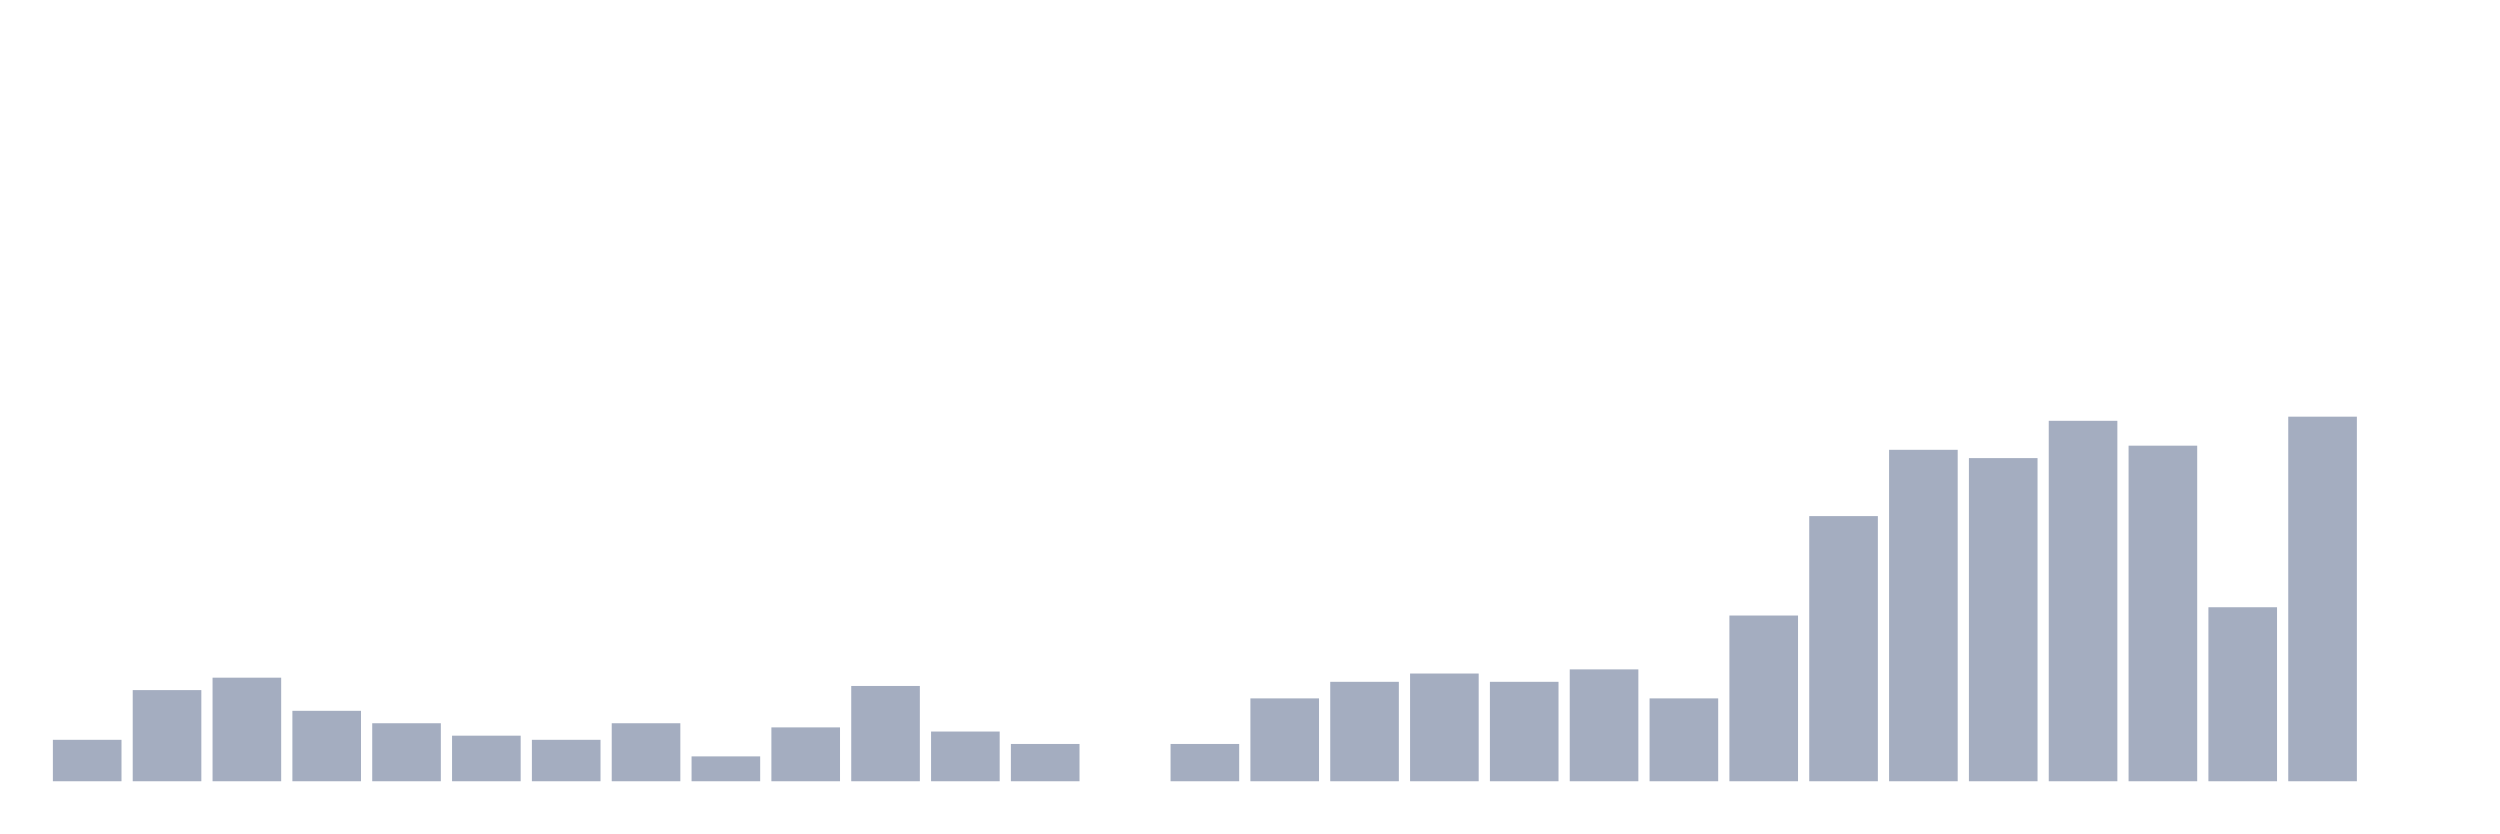
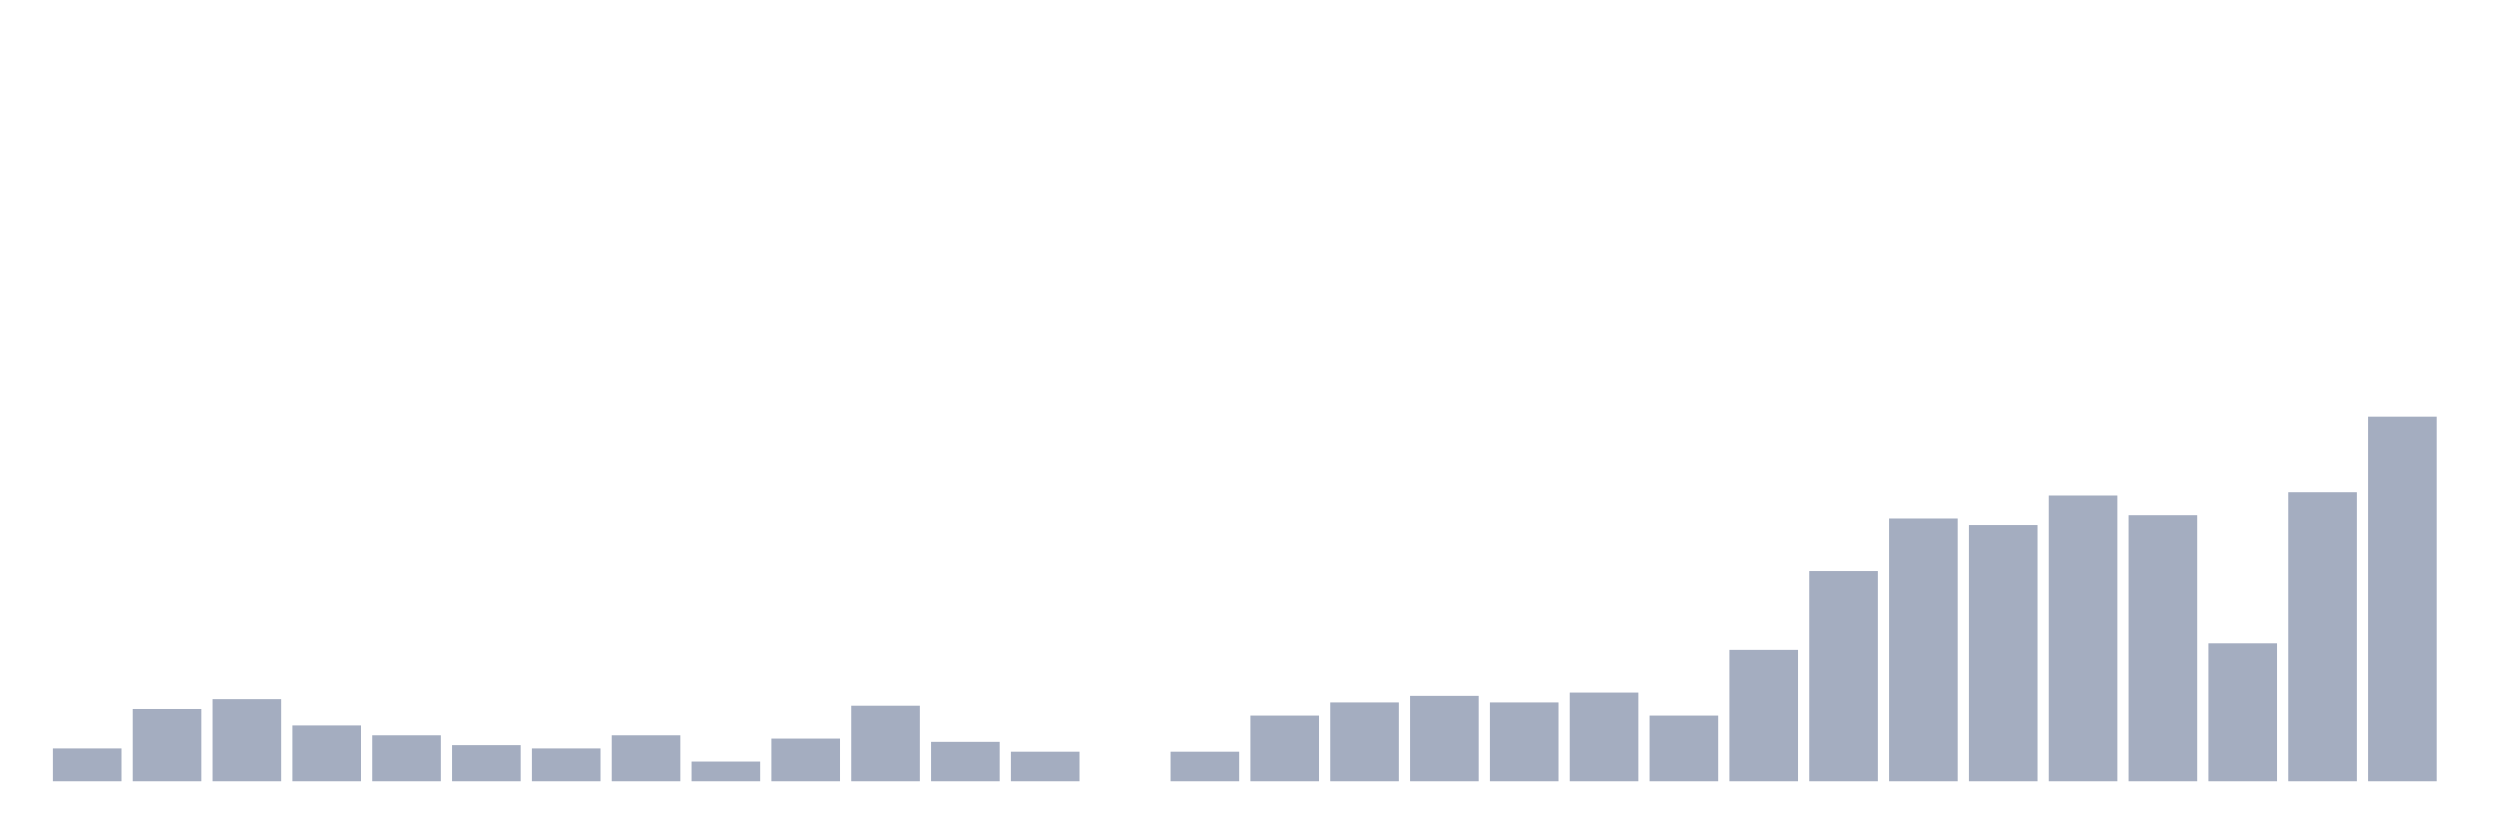
<svg xmlns="http://www.w3.org/2000/svg" viewBox="0 0 480 160">
  <g transform="translate(10,10)">
-     <rect class="bar" x="0.153" width="13.175" y="132.045" height="7.955" fill="rgb(164,173,192)" />
-     <rect class="bar" x="15.482" width="13.175" y="122.5" height="17.5" fill="rgb(164,173,192)" />
-     <rect class="bar" x="30.81" width="13.175" y="120.114" height="19.886" fill="rgb(164,173,192)" />
-     <rect class="bar" x="46.138" width="13.175" y="126.477" height="13.523" fill="rgb(164,173,192)" />
-     <rect class="bar" x="61.466" width="13.175" y="128.864" height="11.136" fill="rgb(164,173,192)" />
-     <rect class="bar" x="76.794" width="13.175" y="131.25" height="8.75" fill="rgb(164,173,192)" />
-     <rect class="bar" x="92.123" width="13.175" y="132.045" height="7.955" fill="rgb(164,173,192)" />
-     <rect class="bar" x="107.451" width="13.175" y="128.864" height="11.136" fill="rgb(164,173,192)" />
-     <rect class="bar" x="122.779" width="13.175" y="135.227" height="4.773" fill="rgb(164,173,192)" />
-     <rect class="bar" x="138.107" width="13.175" y="129.659" height="10.341" fill="rgb(164,173,192)" />
-     <rect class="bar" x="153.436" width="13.175" y="121.705" height="18.295" fill="rgb(164,173,192)" />
-     <rect class="bar" x="168.764" width="13.175" y="130.455" height="9.545" fill="rgb(164,173,192)" />
-     <rect class="bar" x="184.092" width="13.175" y="132.841" height="7.159" fill="rgb(164,173,192)" />
+     <rect class="bar" x="0.153" width="13.175" y="133.694" height="6.306" fill="rgb(164,173,192)" />
+     <rect class="bar" x="15.482" width="13.175" y="126.126" height="13.874" fill="rgb(164,173,192)" />
+     <rect class="bar" x="30.81" width="13.175" y="124.234" height="15.766" fill="rgb(164,173,192)" />
+     <rect class="bar" x="46.138" width="13.175" y="129.279" height="10.721" fill="rgb(164,173,192)" />
+     <rect class="bar" x="61.466" width="13.175" y="131.171" height="8.829" fill="rgb(164,173,192)" />
+     <rect class="bar" x="76.794" width="13.175" y="133.063" height="6.937" fill="rgb(164,173,192)" />
+     <rect class="bar" x="92.123" width="13.175" y="133.694" height="6.306" fill="rgb(164,173,192)" />
+     <rect class="bar" x="107.451" width="13.175" y="131.171" height="8.829" fill="rgb(164,173,192)" />
+     <rect class="bar" x="122.779" width="13.175" y="136.216" height="3.784" fill="rgb(164,173,192)" />
+     <rect class="bar" x="138.107" width="13.175" y="131.802" height="8.198" fill="rgb(164,173,192)" />
+     <rect class="bar" x="153.436" width="13.175" y="125.495" height="14.505" fill="rgb(164,173,192)" />
+     <rect class="bar" x="168.764" width="13.175" y="132.432" height="7.568" fill="rgb(164,173,192)" />
+     <rect class="bar" x="184.092" width="13.175" y="134.324" height="5.676" fill="rgb(164,173,192)" />
    <rect class="bar" x="199.42" width="13.175" y="140" height="0" fill="rgb(164,173,192)" />
-     <rect class="bar" x="214.748" width="13.175" y="132.841" height="7.159" fill="rgb(164,173,192)" />
-     <rect class="bar" x="230.077" width="13.175" y="124.091" height="15.909" fill="rgb(164,173,192)" />
-     <rect class="bar" x="245.405" width="13.175" y="120.909" height="19.091" fill="rgb(164,173,192)" />
-     <rect class="bar" x="260.733" width="13.175" y="119.318" height="20.682" fill="rgb(164,173,192)" />
-     <rect class="bar" x="276.061" width="13.175" y="120.909" height="19.091" fill="rgb(164,173,192)" />
-     <rect class="bar" x="291.39" width="13.175" y="118.523" height="21.477" fill="rgb(164,173,192)" />
-     <rect class="bar" x="306.718" width="13.175" y="124.091" height="15.909" fill="rgb(164,173,192)" />
-     <rect class="bar" x="322.046" width="13.175" y="108.182" height="31.818" fill="rgb(164,173,192)" />
-     <rect class="bar" x="337.374" width="13.175" y="89.091" height="50.909" fill="rgb(164,173,192)" />
-     <rect class="bar" x="352.702" width="13.175" y="76.364" height="63.636" fill="rgb(164,173,192)" />
-     <rect class="bar" x="368.031" width="13.175" y="77.955" height="62.045" fill="rgb(164,173,192)" />
-     <rect class="bar" x="383.359" width="13.175" y="70.795" height="69.205" fill="rgb(164,173,192)" />
-     <rect class="bar" x="398.687" width="13.175" y="75.568" height="64.432" fill="rgb(164,173,192)" />
-     <rect class="bar" x="414.015" width="13.175" y="106.591" height="33.409" fill="rgb(164,173,192)" />
-     <rect class="bar" x="429.344" width="13.175" y="70" height="70" fill="rgb(164,173,192)" />
-     <rect class="bar" x="444.672" width="13.175" y="140" height="0" fill="rgb(164,173,192)" />
+     <rect class="bar" x="214.748" width="13.175" y="134.324" height="5.676" fill="rgb(164,173,192)" />
+     <rect class="bar" x="230.077" width="13.175" y="127.387" height="12.613" fill="rgb(164,173,192)" />
+     <rect class="bar" x="245.405" width="13.175" y="124.865" height="15.135" fill="rgb(164,173,192)" />
+     <rect class="bar" x="260.733" width="13.175" y="123.604" height="16.396" fill="rgb(164,173,192)" />
+     <rect class="bar" x="276.061" width="13.175" y="124.865" height="15.135" fill="rgb(164,173,192)" />
+     <rect class="bar" x="291.39" width="13.175" y="122.973" height="17.027" fill="rgb(164,173,192)" />
+     <rect class="bar" x="306.718" width="13.175" y="127.387" height="12.613" fill="rgb(164,173,192)" />
+     <rect class="bar" x="322.046" width="13.175" y="114.775" height="25.225" fill="rgb(164,173,192)" />
+     <rect class="bar" x="337.374" width="13.175" y="99.64" height="40.36" fill="rgb(164,173,192)" />
+     <rect class="bar" x="352.702" width="13.175" y="89.55" height="50.45" fill="rgb(164,173,192)" />
+     <rect class="bar" x="368.031" width="13.175" y="90.811" height="49.189" fill="rgb(164,173,192)" />
+     <rect class="bar" x="383.359" width="13.175" y="85.135" height="54.865" fill="rgb(164,173,192)" />
+     <rect class="bar" x="398.687" width="13.175" y="88.919" height="51.081" fill="rgb(164,173,192)" />
+     <rect class="bar" x="414.015" width="13.175" y="113.514" height="26.486" fill="rgb(164,173,192)" />
+     <rect class="bar" x="429.344" width="13.175" y="84.505" height="55.495" fill="rgb(164,173,192)" />
+     <rect class="bar" x="444.672" width="13.175" y="70" height="70" fill="rgb(164,173,192)" />
  </g>
</svg>
